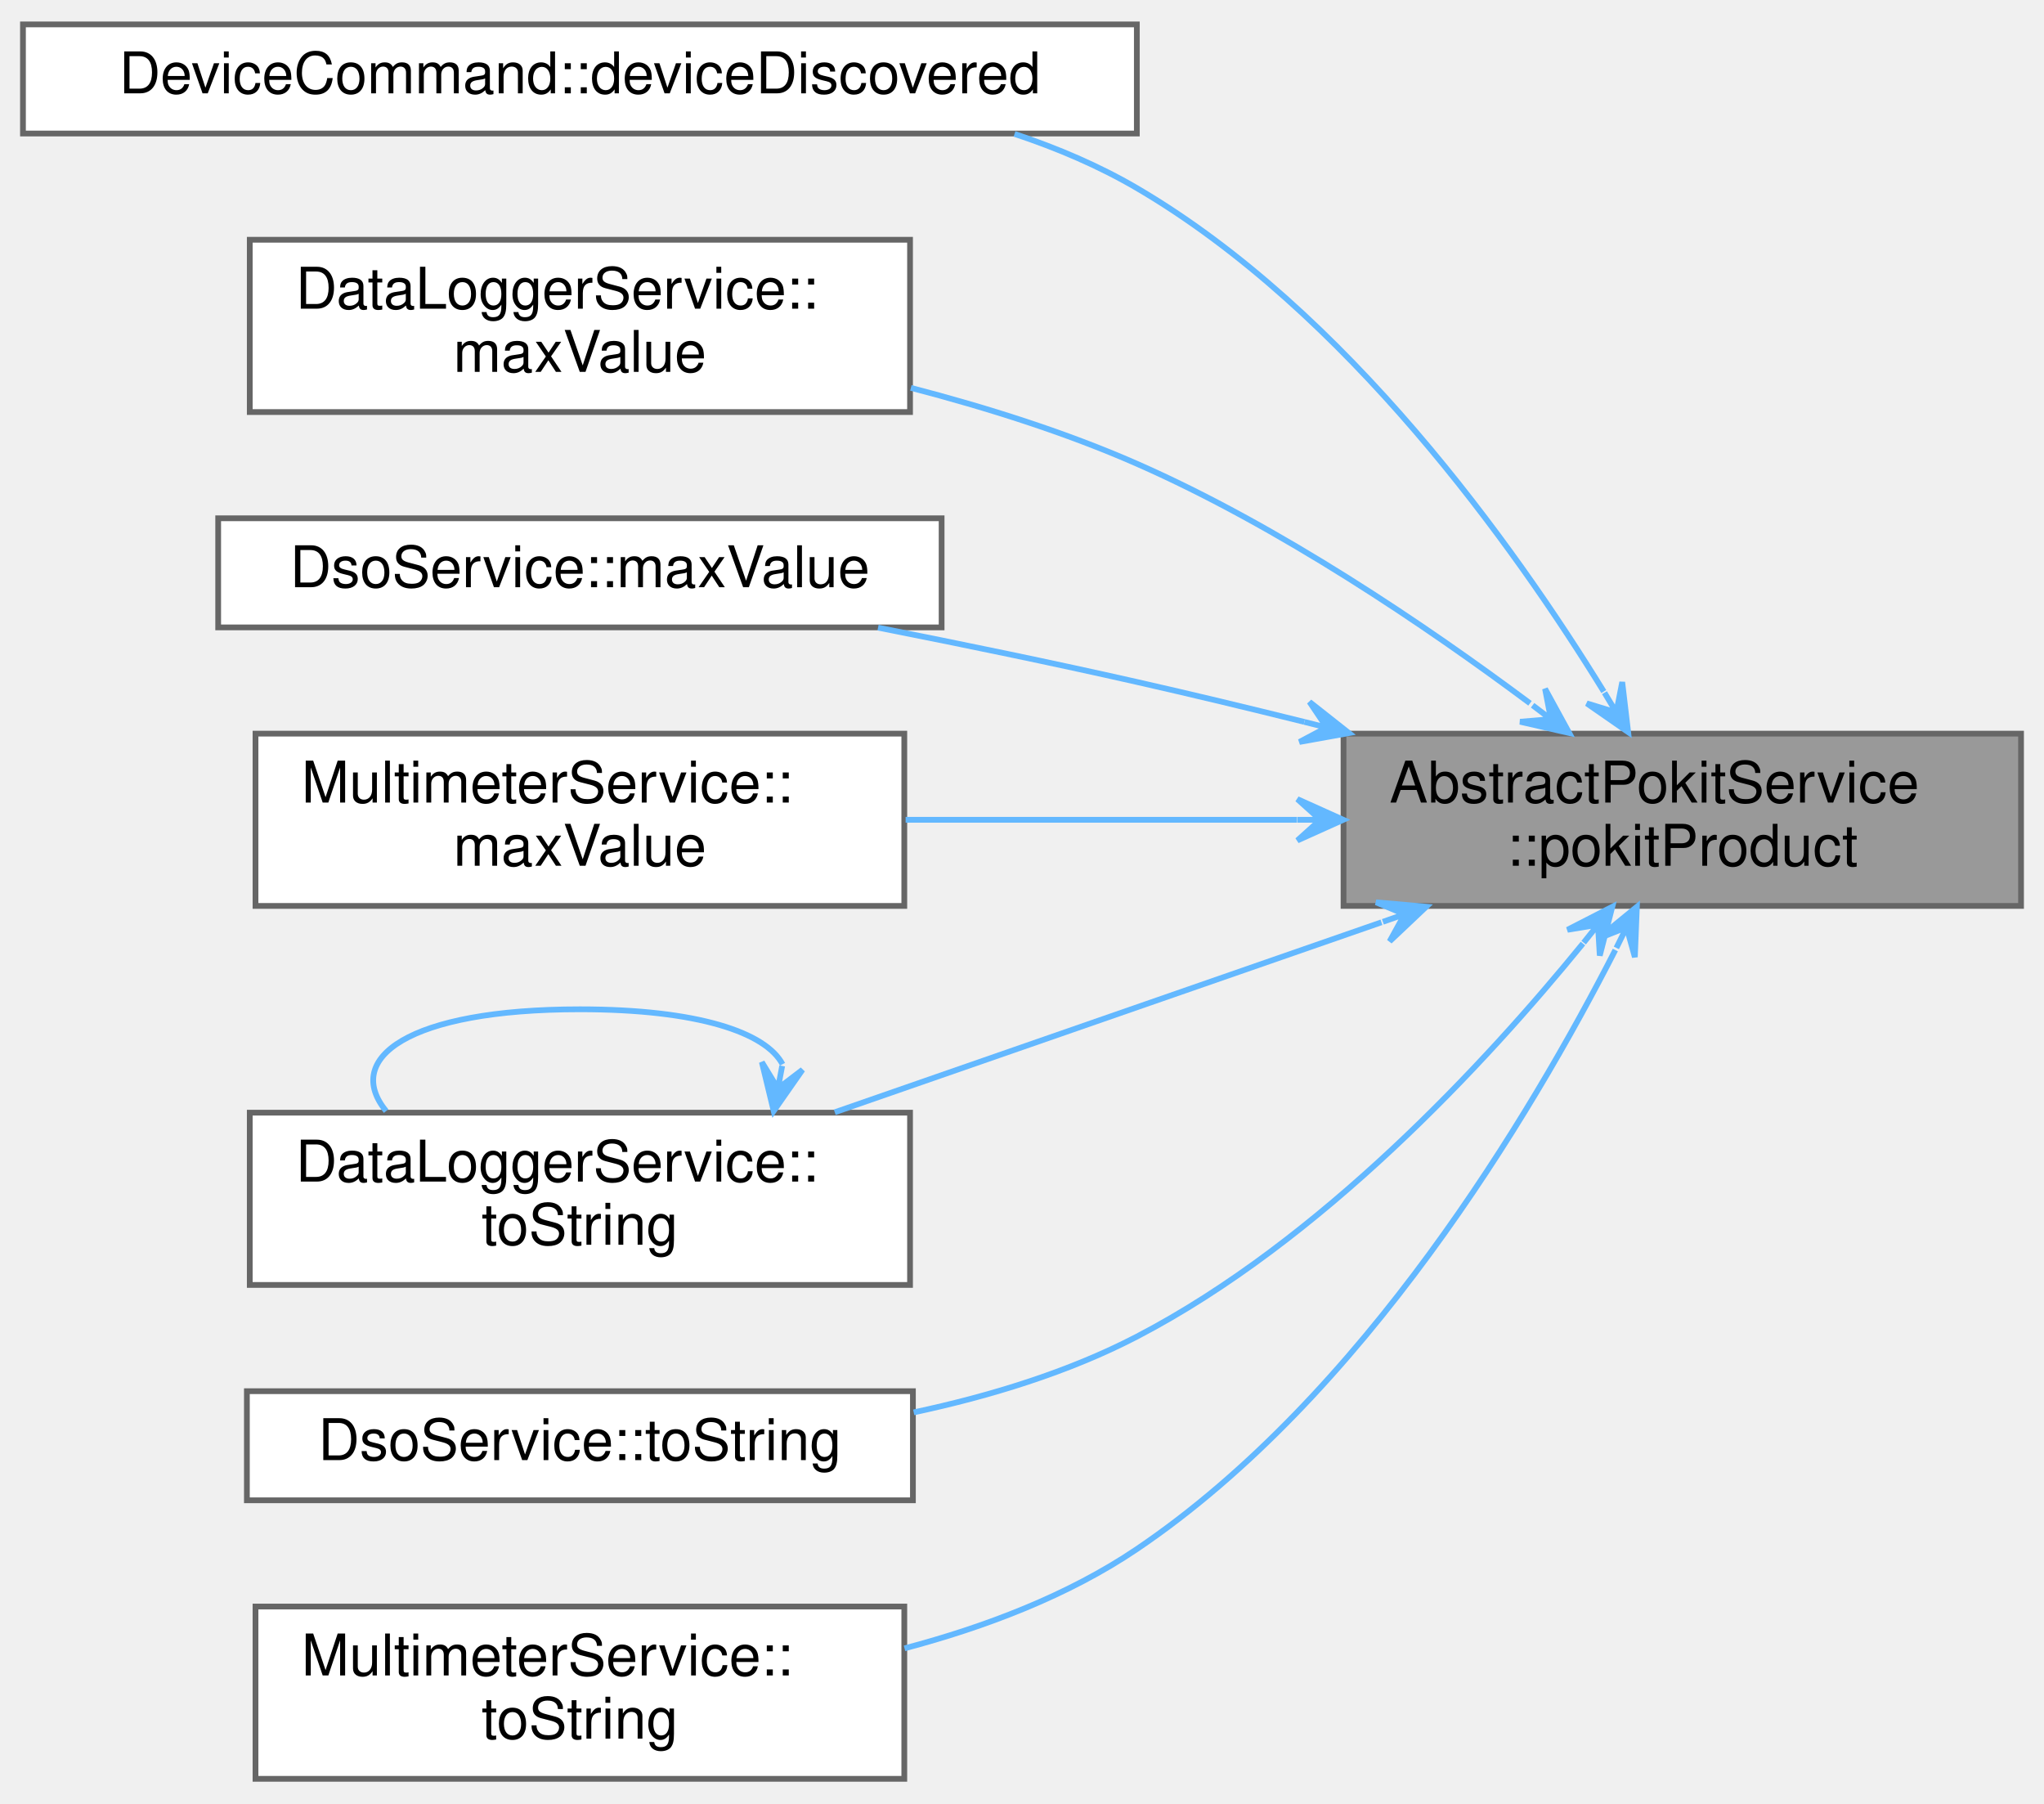
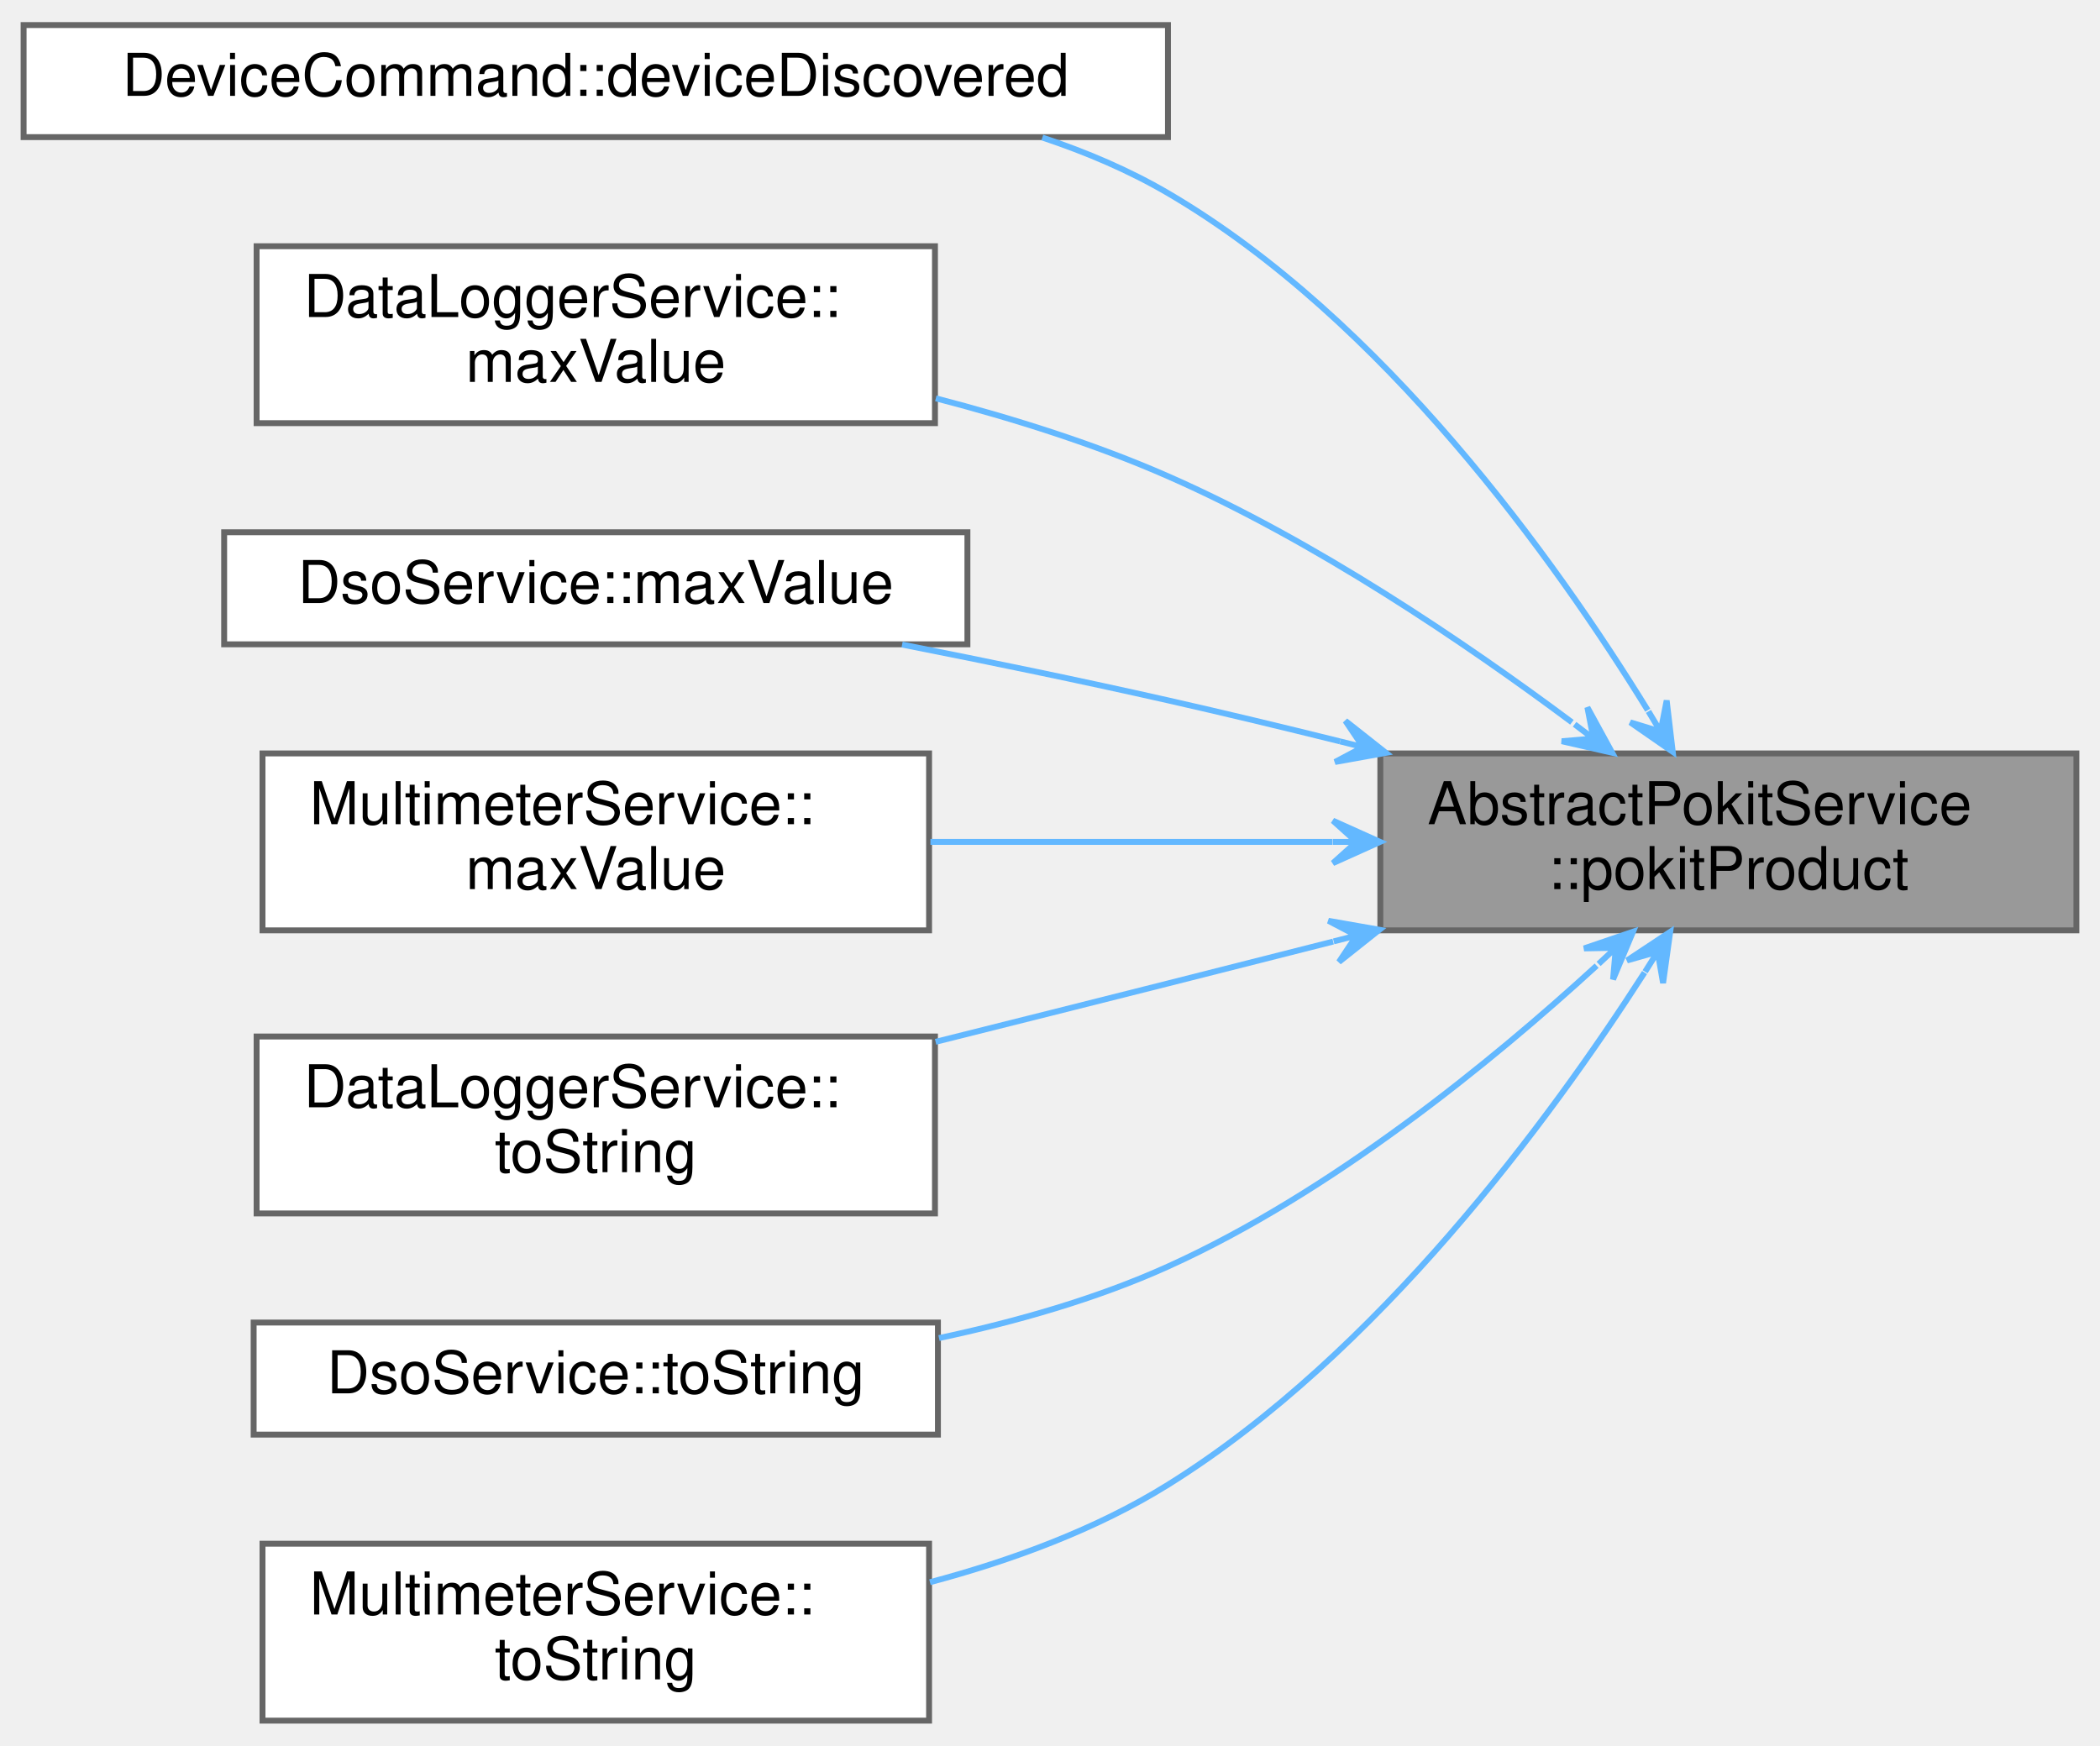
- <svg xmlns="http://www.w3.org/2000/svg" xmlns:xlink="http://www.w3.org/1999/xlink" width="356pt" height="314pt" viewBox="0.00 0.00 356.00 313.50">
-   <g id="graph0" class="graph" transform="scale(1 1) rotate(0) translate(4 309.5)">
+ <svg xmlns="http://www.w3.org/2000/svg" xmlns:xlink="http://www.w3.org/1999/xlink" width="356pt" height="296pt" viewBox="0.00 0.00 356.00 295.50">
+   <g id="graph0" class="graph" transform="scale(1 1) rotate(0) translate(4 291.5)">
    <g id="Node000001" class="node">
      <g id="a_Node000001">
        <a xlink:title="Returns the Pokit product this service is attached to.">
-           <polygon fill="#999999" stroke="#666666" points="348,-182 230,-182 230,-152 348,-152 348,-182" />
-           <text text-anchor="start" x="238" y="-170" font-family="Helvetica,sans-Serif" font-size="10.00">AbstractPokitService</text>
-           <text text-anchor="middle" x="289" y="-159" font-family="Helvetica,sans-Serif" font-size="10.00">::pokitProduct</text>
+           <polygon fill="#999999" stroke="#666666" points="348,-164 230,-164 230,-134 348,-134 348,-164" />
+           <text text-anchor="start" x="238" y="-152" font-family="Helvetica,sans-Serif" font-size="10.00">AbstractPokitService</text>
+           <text text-anchor="middle" x="289" y="-141" font-family="Helvetica,sans-Serif" font-size="10.00">::pokitProduct</text>
        </a>
      </g>
    </g>
    <g id="Node000002" class="node">
      <g id="a_Node000002">
        <a xlink:href="classDeviceCommand.html#acde5a41e646a23c5485b67cf99e402a7" target="_top" xlink:title="Checks if info is the device (if any) we're looking for, and if so, create a contoller and service,...">
-           <polygon fill="white" stroke="#666666" points="194,-305.5 0,-305.5 0,-286.5 194,-286.5 194,-305.5" />
-           <text text-anchor="middle" x="97" y="-293.5" font-family="Helvetica,sans-Serif" font-size="10.00">DeviceCommand::deviceDiscovered</text>
+           <polygon fill="white" stroke="#666666" points="194,-287.5 0,-287.5 0,-268.5 194,-268.5 194,-287.5" />
+           <text text-anchor="middle" x="97" y="-275.5" font-family="Helvetica,sans-Serif" font-size="10.00">DeviceCommand::deviceDiscovered</text>
        </a>
      </g>
    </g>
    <g id="edge1_Node000001_Node000002" class="edge">
      <g id="a_edge1_Node000001_Node000002">
        <a xlink:title=" ">
-           <path fill="none" stroke="#63b8ff" d="M275.33,-189.33C259.65,-214.79 230.5,-255.63 194,-277 187.4,-280.86 180.16,-283.95 172.7,-286.43" />
-           <polygon fill="#63b8ff" stroke="#63b8ff" points="279.57,-182.27 278.54,-190.98 277.51,-185.7 275.45,-189.13 275.45,-189.13 275.45,-189.13 277.51,-185.7 272.37,-187.27 279.57,-182.27 279.57,-182.27" />
+           <path fill="none" stroke="#63b8ff" d="M275.33,-171.33C259.65,-196.79 230.5,-237.63 194,-259 187.4,-262.86 180.16,-265.95 172.7,-268.43" />
+           <polygon fill="#63b8ff" stroke="#63b8ff" points="279.57,-164.27 278.54,-172.98 277.51,-167.7 275.45,-171.13 275.45,-171.13 275.45,-171.13 277.51,-167.7 272.37,-169.27 279.57,-164.27 279.57,-164.27" />
        </a>
      </g>
    </g>
    <g id="Node000003" class="node">
      <g id="a_Node000003">
        <a xlink:href="classDataLoggerService.html#a975b86a17e910d91a60461032b096d4d" target="_top" xlink:title="Returns the maximum value for range, or 0 range is not a known value for the current product's mode.">
-           <polygon fill="white" stroke="#666666" points="154.5,-268 39.5,-268 39.5,-238 154.5,-238 154.5,-268" />
-           <text text-anchor="start" x="47.5" y="-256" font-family="Helvetica,sans-Serif" font-size="10.00">DataLoggerService::</text>
-           <text text-anchor="middle" x="97" y="-245" font-family="Helvetica,sans-Serif" font-size="10.00">maxValue</text>
+           <polygon fill="white" stroke="#666666" points="154.5,-250 39.5,-250 39.5,-220 154.5,-220 154.5,-250" />
+           <text text-anchor="start" x="47.5" y="-238" font-family="Helvetica,sans-Serif" font-size="10.00">DataLoggerService::</text>
+           <text text-anchor="middle" x="97" y="-227" font-family="Helvetica,sans-Serif" font-size="10.00">maxValue</text>
        </a>
      </g>
    </g>
    <g id="edge2_Node000001_Node000003" class="edge">
      <g id="a_edge2_Node000001_Node000003">
        <a xlink:title=" ">
-           <path fill="none" stroke="#63b8ff" d="M262.48,-187.28C244.31,-200.83 218.81,-218.1 194,-229 181.65,-234.43 167.85,-238.78 154.65,-242.21" />
-           <polygon fill="#63b8ff" stroke="#63b8ff" points="269.31,-182.11 265.1,-189.81 266.12,-184.52 262.93,-186.94 262.93,-186.94 262.93,-186.94 266.12,-184.52 260.76,-184.07 269.31,-182.11 269.31,-182.11" />
+           <path fill="none" stroke="#63b8ff" d="M262.48,-169.28C244.31,-182.83 218.81,-200.1 194,-211 181.65,-216.43 167.85,-220.78 154.65,-224.21" />
+           <polygon fill="#63b8ff" stroke="#63b8ff" points="269.31,-164.11 265.1,-171.81 266.12,-166.52 262.93,-168.94 262.93,-168.94 262.93,-168.94 266.12,-166.52 260.76,-166.07 269.31,-164.11 269.31,-164.11" />
        </a>
      </g>
    </g>
    <g id="Node000004" class="node">
      <g id="a_Node000004">
        <a xlink:href="classDsoService.html#a89dd8027581790c3e65c13ced786d2ee" target="_top" xlink:title="Returns the maximum value for range, or 0 range is not a known value for the current product's mode.">
-           <polygon fill="white" stroke="#666666" points="160,-219.5 34,-219.5 34,-200.5 160,-200.5 160,-219.5" />
-           <text text-anchor="middle" x="97" y="-207.5" font-family="Helvetica,sans-Serif" font-size="10.00">DsoService::maxValue</text>
+           <polygon fill="white" stroke="#666666" points="160,-201.5 34,-201.5 34,-182.5 160,-182.5 160,-201.5" />
+           <text text-anchor="middle" x="97" y="-189.5" font-family="Helvetica,sans-Serif" font-size="10.00">DsoService::maxValue</text>
        </a>
      </g>
    </g>
    <g id="edge3_Node000001_Node000004" class="edge">
      <g id="a_edge3_Node000001_Node000004">
        <a xlink:title=" ">
-           <path fill="none" stroke="#63b8ff" d="M223.18,-184.04C213.43,-186.46 203.46,-188.86 194,-191 179.42,-194.3 163.52,-197.58 148.93,-200.46" />
-           <polygon fill="#63b8ff" stroke="#63b8ff" points="230.95,-182.1 224.07,-187.53 227.07,-183.07 223.19,-184.04 223.19,-184.04 223.19,-184.04 227.07,-183.07 222.32,-180.55 230.95,-182.1 230.95,-182.1" />
+           <path fill="none" stroke="#63b8ff" d="M223.18,-166.04C213.43,-168.46 203.46,-170.86 194,-173 179.42,-176.3 163.52,-179.58 148.93,-182.46" />
+           <polygon fill="#63b8ff" stroke="#63b8ff" points="230.95,-164.1 224.07,-169.53 227.07,-165.07 223.19,-166.04 223.19,-166.04 223.19,-166.04 227.07,-165.07 222.32,-162.55 230.95,-164.1 230.95,-164.1" />
        </a>
      </g>
    </g>
    <g id="Node000005" class="node">
      <g id="a_Node000005">
        <a xlink:href="classMultimeterService.html#afb8e02e67d3adfc010796904052689e0" target="_top" xlink:title="Returns the maximum value for range, or 0 range is not a known value for the current product's mode.">
-           <polygon fill="white" stroke="#666666" points="153.5,-182 40.5,-182 40.5,-152 153.5,-152 153.5,-182" />
-           <text text-anchor="start" x="48.5" y="-170" font-family="Helvetica,sans-Serif" font-size="10.00">MultimeterService::</text>
-           <text text-anchor="middle" x="97" y="-159" font-family="Helvetica,sans-Serif" font-size="10.00">maxValue</text>
+           <polygon fill="white" stroke="#666666" points="153.5,-164 40.5,-164 40.5,-134 153.5,-134 153.5,-164" />
+           <text text-anchor="start" x="48.5" y="-152" font-family="Helvetica,sans-Serif" font-size="10.00">MultimeterService::</text>
+           <text text-anchor="middle" x="97" y="-141" font-family="Helvetica,sans-Serif" font-size="10.00">maxValue</text>
        </a>
      </g>
    </g>
    <g id="edge4_Node000001_Node000005" class="edge">
      <g id="a_edge4_Node000001_Node000005">
        <a xlink:title=" ">
-           <path fill="none" stroke="#63b8ff" d="M221.89,-167C199.65,-167 175.08,-167 153.73,-167" />
-           <polygon fill="#63b8ff" stroke="#63b8ff" points="229.96,-167 221.96,-170.6 225.96,-167 221.96,-167 221.96,-167 221.96,-167 225.96,-167 221.96,-163.4 229.96,-167 229.96,-167" />
+           <path fill="none" stroke="#63b8ff" d="M221.89,-149C199.65,-149 175.08,-149 153.73,-149" />
+           <polygon fill="#63b8ff" stroke="#63b8ff" points="229.96,-149 221.96,-152.6 225.96,-149 221.96,-149 221.96,-149 221.96,-149 225.96,-149 221.96,-145.4 229.96,-149 229.96,-149" />
        </a>
      </g>
    </g>
    <g id="Node000006" class="node">
      <g id="a_Node000006">
        <a xlink:href="classDataLoggerService.html#a6f92316f5c2c256b17a74c5ad38eeab8" target="_top" xlink:title="Returns range as a user-friendly string, or a null QString if mode has no ranges.">
          <polygon fill="white" stroke="#666666" points="154.5,-116 39.5,-116 39.5,-86 154.5,-86 154.5,-116" />
          <text text-anchor="start" x="47.5" y="-104" font-family="Helvetica,sans-Serif" font-size="10.00">DataLoggerService::</text>
          <text text-anchor="middle" x="97" y="-93" font-family="Helvetica,sans-Serif" font-size="10.00">toString</text>
        </a>
      </g>
    </g>
    <g id="edge5_Node000001_Node000006" class="edge">
      <g id="a_edge5_Node000001_Node000006">
        <a xlink:title=" ">
-           <path fill="none" stroke="#63b8ff" d="M236.61,-149.15C206.81,-138.8 169.71,-125.91 141.39,-116.07" />
-           <polygon fill="#63b8ff" stroke="#63b8ff" points="244.41,-151.86 235.67,-152.63 240.63,-150.55 236.85,-149.23 236.85,-149.23 236.85,-149.23 240.63,-150.55 238.03,-145.83 244.41,-151.86 244.41,-151.86" />
+           <path fill="none" stroke="#63b8ff" d="M222,-132.1C212.6,-129.71 203.06,-127.29 194,-125 181.26,-121.78 167.56,-118.34 154.61,-115.1" />
+           <polygon fill="#63b8ff" stroke="#63b8ff" points="229.85,-134.1 221.2,-135.62 225.97,-133.12 222.09,-132.13 222.09,-132.13 222.09,-132.13 225.97,-133.12 222.98,-128.64 229.85,-134.1 229.85,-134.1" />
        </a>
      </g>
    </g>
    <g id="Node000007" class="node">
      <g id="a_Node000007">
        <a xlink:href="classDsoService.html#aa106091512457325081f1940ad70c9f7" target="_top" xlink:title="Returns range as a user-friendly string, or a null QString if mode has no ranges.">
          <polygon fill="white" stroke="#666666" points="155,-67.5 39,-67.5 39,-48.5 155,-48.5 155,-67.5" />
          <text text-anchor="middle" x="97" y="-55.5" font-family="Helvetica,sans-Serif" font-size="10.00">DsoService::toString</text>
        </a>
      </g>
    </g>
-     <g id="edge7_Node000001_Node000007" class="edge">
-       <g id="a_edge7_Node000001_Node000007">
+     <g id="edge6_Node000001_Node000007" class="edge">
+       <g id="a_edge6_Node000001_Node000007">
        <a xlink:title=" ">
-           <path fill="none" stroke="#63b8ff" d="M271.7,-145.45C254.67,-124.55 226.02,-93.65 194,-77 182.09,-70.81 168.39,-66.63 155.14,-63.81" />
-           <polygon fill="#63b8ff" stroke="#63b8ff" points="276.81,-151.85 269,-147.84 274.31,-148.72 271.82,-145.6 271.82,-145.6 271.82,-145.6 274.31,-148.72 274.63,-143.35 276.81,-151.85 276.81,-151.85" />
+           <path fill="none" stroke="#63b8ff" d="M266.67,-128.01C248.75,-111.59 221.69,-89.52 194,-77 181.92,-71.54 168.29,-67.65 155.18,-64.87" />
+           <polygon fill="#63b8ff" stroke="#63b8ff" points="272.84,-133.77 264.54,-130.94 269.92,-131.04 267,-128.31 267,-128.31 267,-128.31 269.92,-131.04 269.45,-125.68 272.84,-133.77 272.84,-133.77" />
        </a>
      </g>
    </g>
    <g id="Node000008" class="node">
      <g id="a_Node000008">
        <a xlink:href="classMultimeterService.html#ade75432f62ac592509c4583a415ec04b" target="_top" xlink:title="Returns range as a user-friendly string, or a null QString if mode has no ranges.">
          <polygon fill="white" stroke="#666666" points="153.5,-30 40.5,-30 40.5,0 153.5,0 153.5,-30" />
          <text text-anchor="start" x="48.5" y="-18" font-family="Helvetica,sans-Serif" font-size="10.00">MultimeterService::</text>
          <text text-anchor="middle" x="97" y="-7" font-family="Helvetica,sans-Serif" font-size="10.00">toString</text>
        </a>
      </g>
    </g>
-     <g id="edge8_Node000001_Node000008" class="edge">
-       <g id="a_edge8_Node000001_Node000008">
+     <g id="edge7_Node000001_Node000008" class="edge">
+       <g id="a_edge7_Node000001_Node000008">
        <a xlink:title=" ">
-           <path fill="none" stroke="#63b8ff" d="M277.34,-144.32C262.65,-115.6 233.47,-66.67 194,-40 182.01,-31.9 167.56,-26.43 153.54,-22.72" />
-           <polygon fill="#63b8ff" stroke="#63b8ff" points="281.09,-151.85 274.3,-146.29 279.3,-148.27 277.52,-144.69 277.52,-144.69 277.52,-144.69 279.3,-148.27 280.74,-143.08 281.09,-151.85 281.09,-151.85" />
-         </a>
-       </g>
-     </g>
-     <g id="edge6_Node000006_Node000006" class="edge">
-       <g id="a_edge6_Node000006_Node000006">
-         <a xlink:title=" ">
-           <path fill="none" stroke="#63b8ff" d="M132.29,-124.43C129.39,-129.94 117.62,-134 97,-134 67,-134 55.75,-125.41 63.25,-116.28" />
-           <polygon fill="#63b8ff" stroke="#63b8ff" points="130.75,-116.28 135.77,-123.47 131.49,-120.21 132.23,-124.14 132.23,-124.14 132.23,-124.14 131.49,-120.21 128.69,-124.8 130.75,-116.28 130.75,-116.28" />
+           <path fill="none" stroke="#63b8ff" d="M274.79,-126.85C258.8,-101.95 229.52,-62.12 194,-40 181.87,-32.44 167.51,-27.16 153.65,-23.47" />
+           <polygon fill="#63b8ff" stroke="#63b8ff" points="279.14,-133.75 271.83,-128.9 277.01,-130.37 274.88,-126.98 274.88,-126.98 274.88,-126.98 277.01,-130.37 277.93,-125.06 279.14,-133.75 279.14,-133.75" />
        </a>
      </g>
    </g>
  </g>
</svg>
